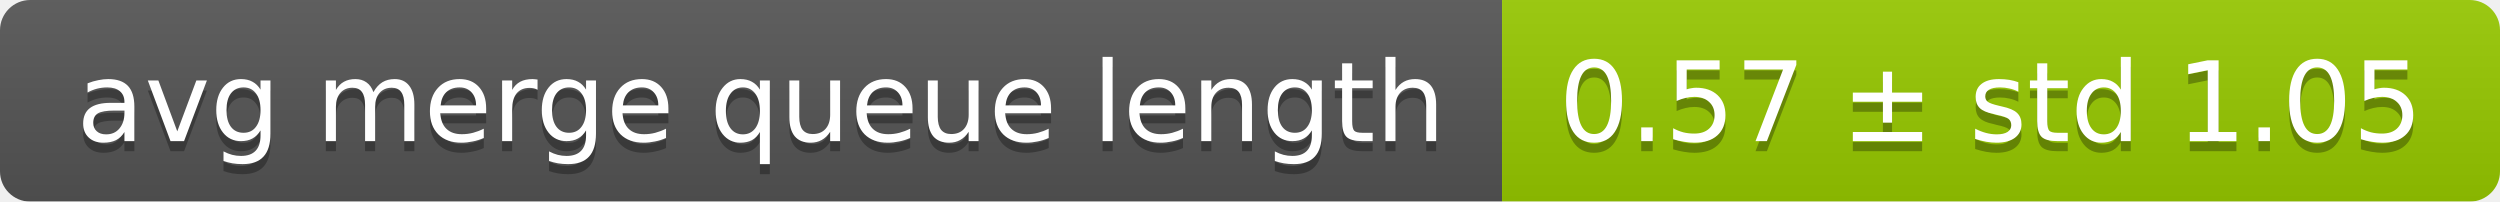
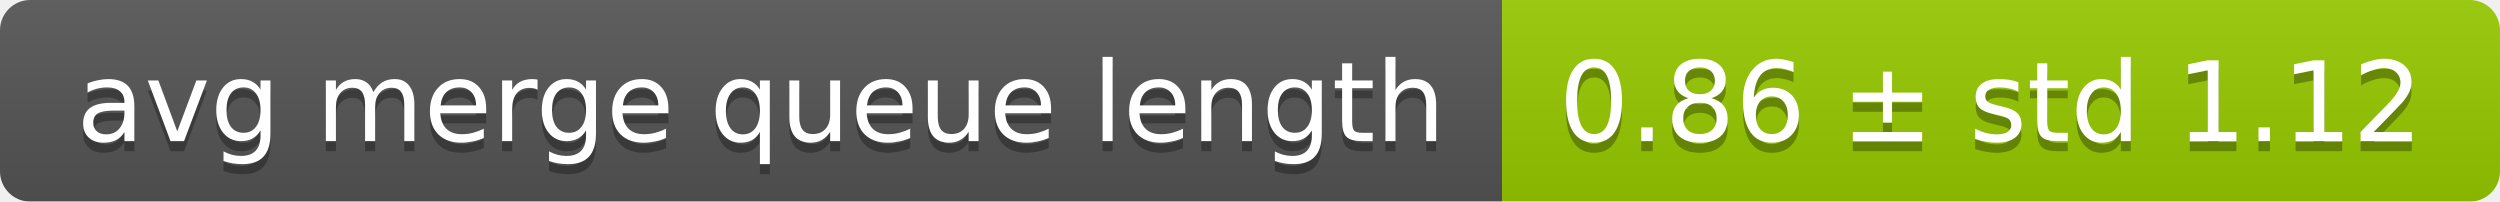
<svg xmlns="http://www.w3.org/2000/svg" width="248" height="20">
  <linearGradient id="smooth" x2="0" y2="100%">
    <stop offset="0" stop-color="#bbb" stop-opacity=".1" />
    <stop offset="1" stop-opacity=".1" />
  </linearGradient>
  <mask id="round">
    <rect width="248" height="20" rx="3" fill="#fff" />
  </mask>
  <g mask="url(#round)">
    <rect width="149" height="20" fill="#555" />
    <rect x="149" width="99" height="20" fill="#97ca00" />
    <rect width="248" height="20" fill="url(#smooth)" />
  </g>
  <g fill="#fff" text-anchor="middle" font-family="DejaVu Sans,Verdana,Geneva,sans-serif" font-size="11">
    <text x="75.5" y="15" fill="#010101" fill-opacity=".3">avg merge queue length</text>
    <text x="75.5" y="14">avg merge queue length</text>
-     <text x="197.5" y="15" fill="#010101" fill-opacity=".3">0.57 ± std 1.05</text>
-     <text x="197.5" y="14">0.57 ± std 1.05</text>
+     <text x="197.5" y="15" fill="#010101" fill-opacity=".3">0.86 ± std 1.12</text>
+     <text x="197.5" y="14">0.86 ± std 1.12</text>
  </g>
</svg>
